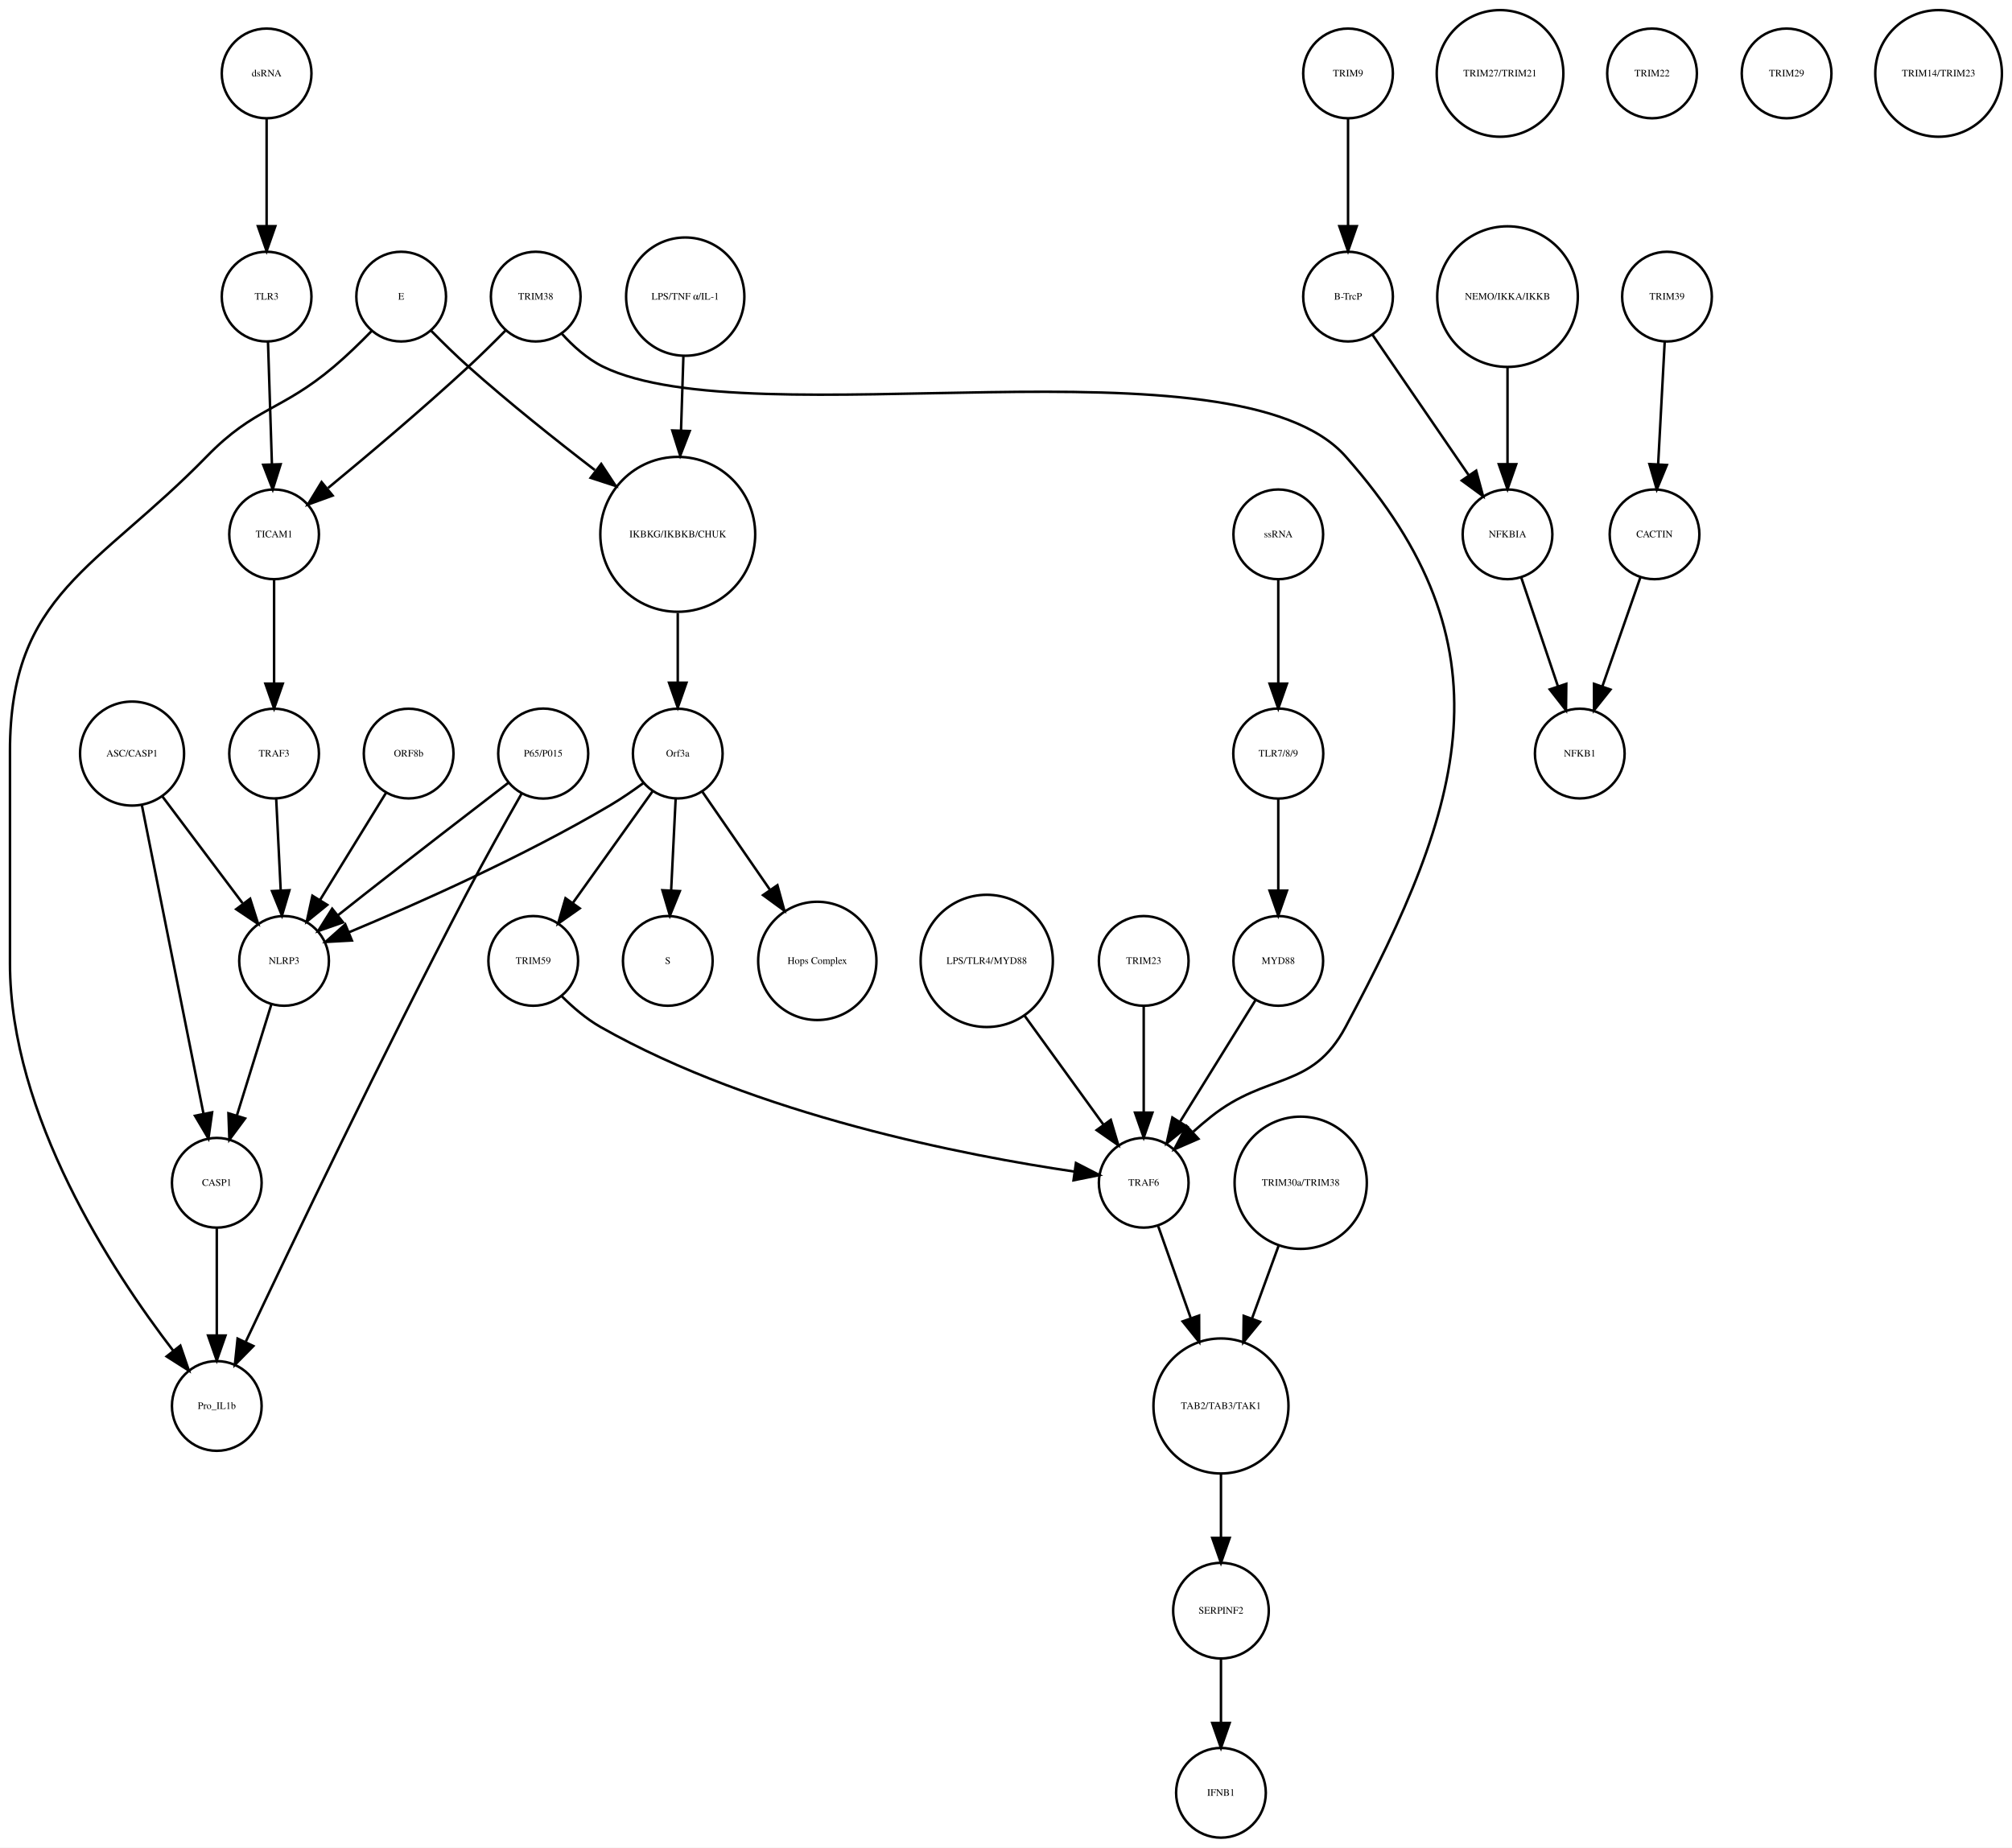
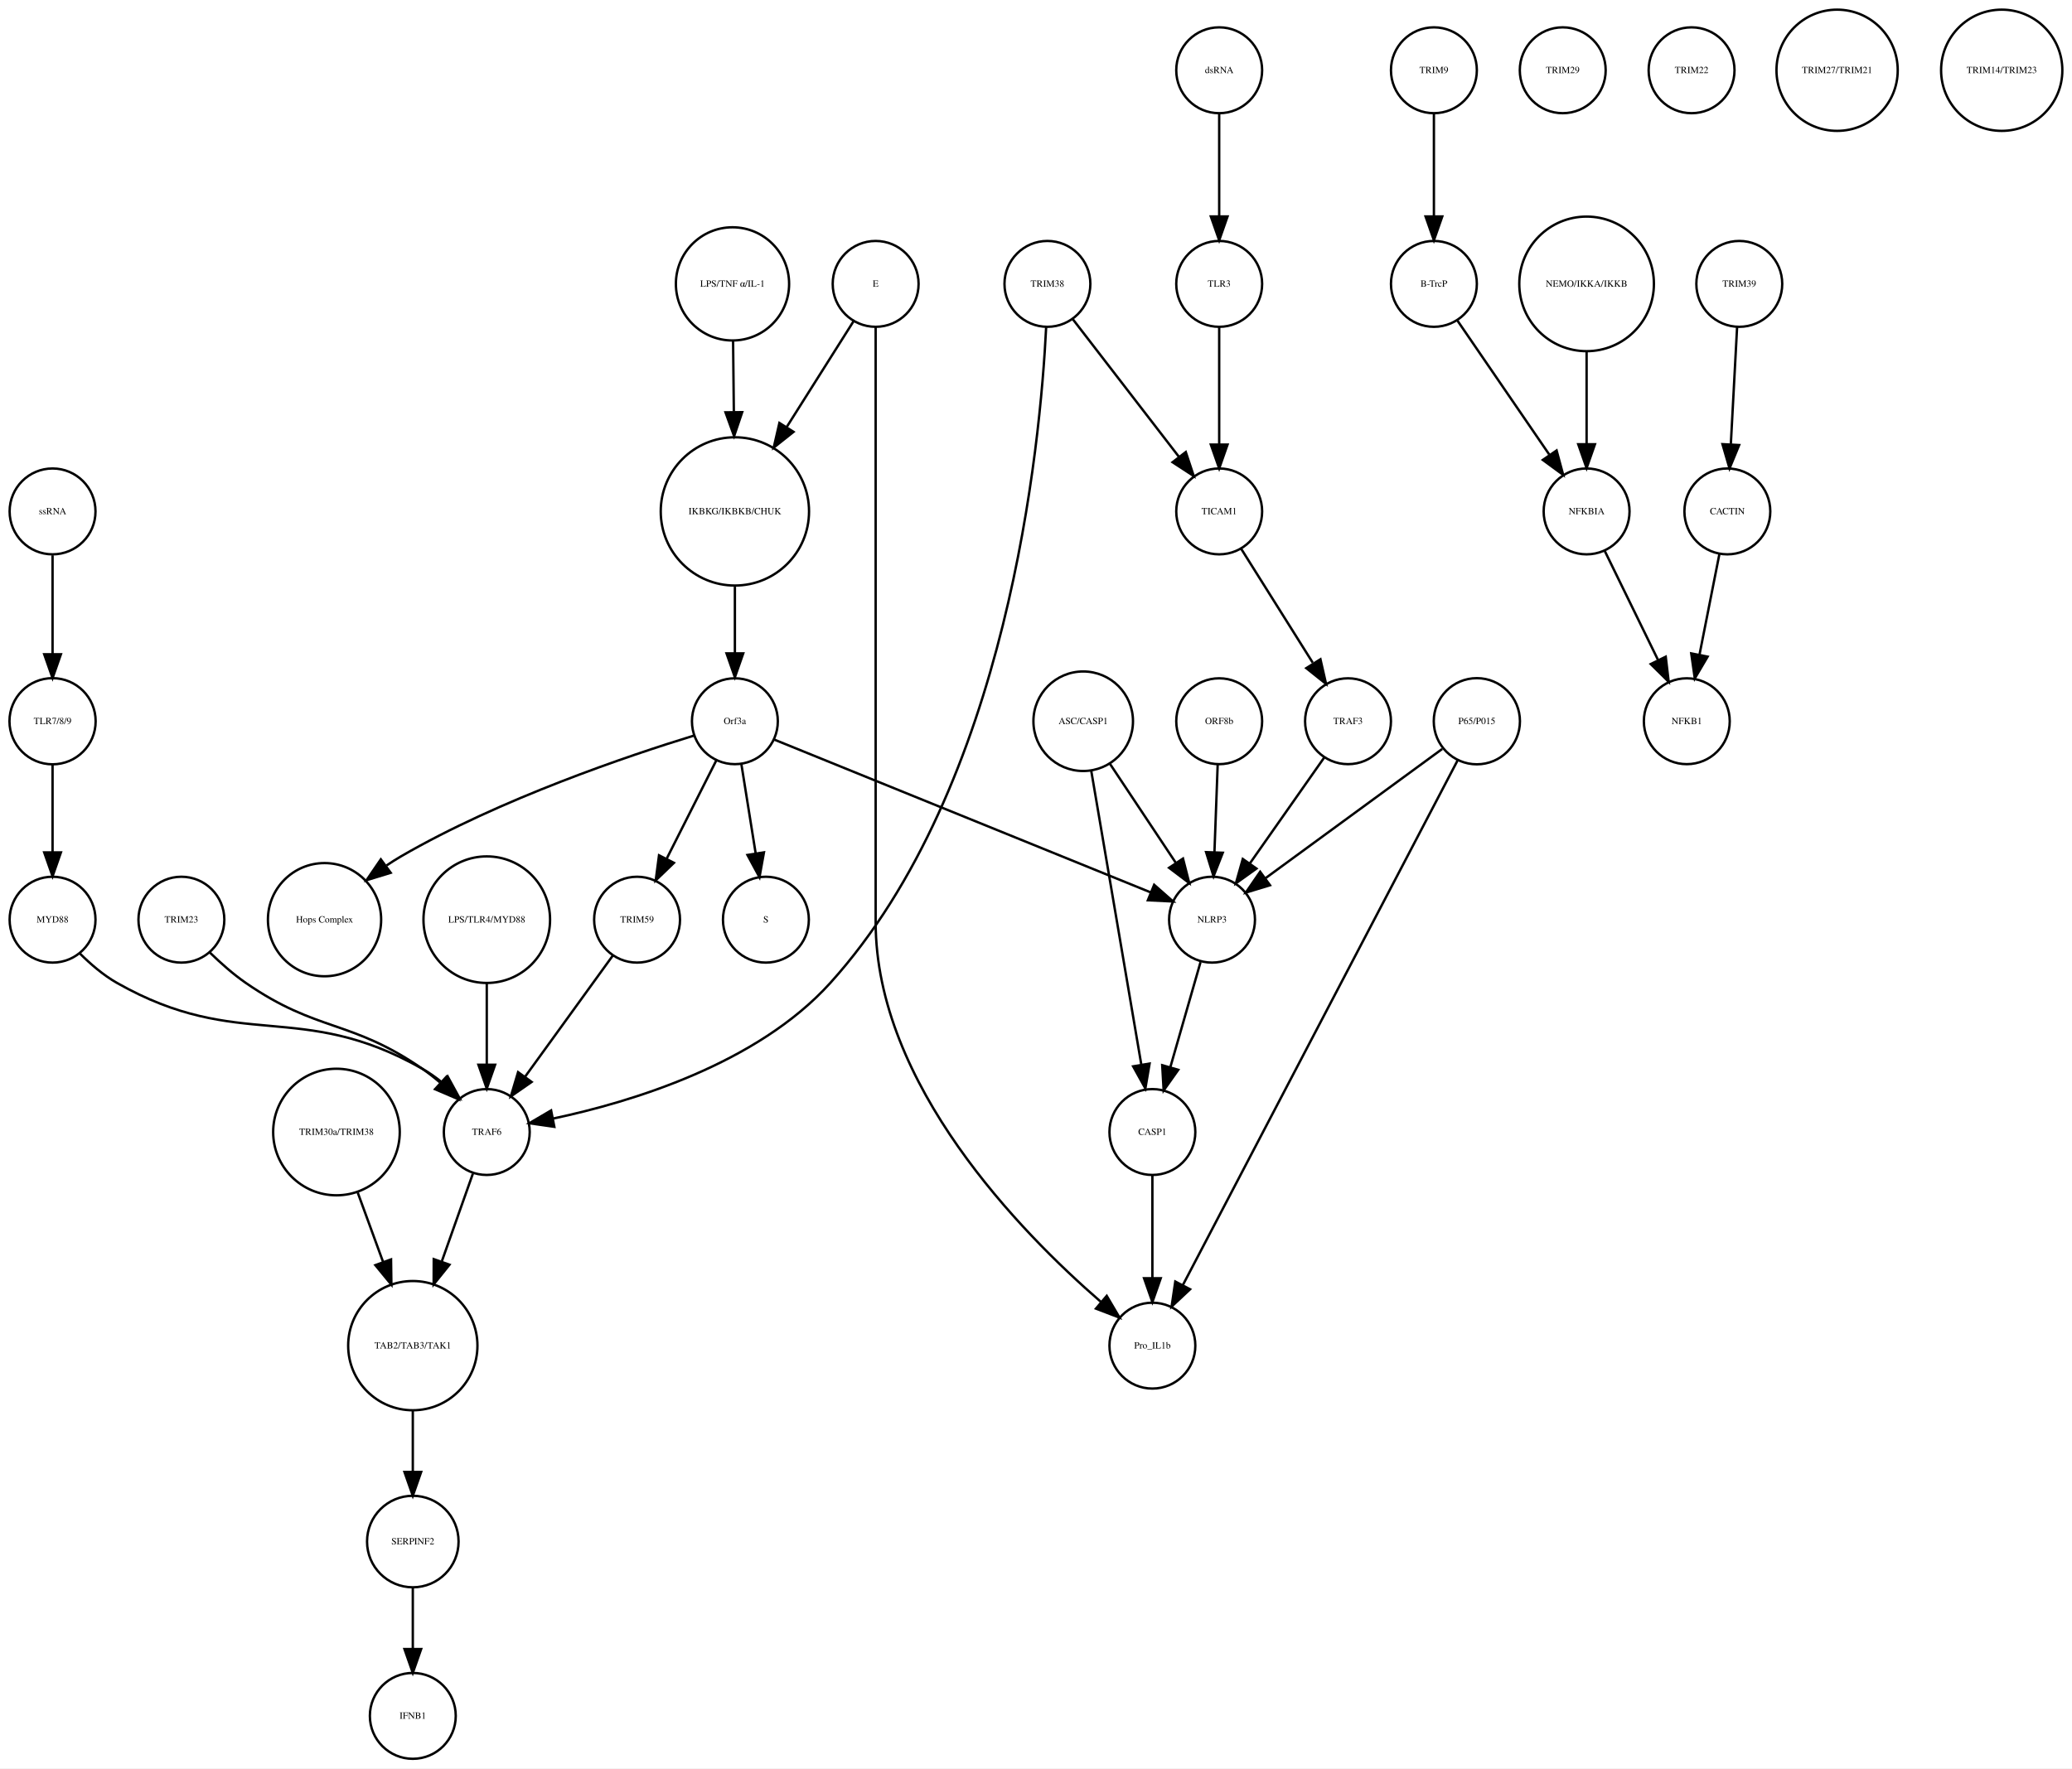
- <svg xmlns="http://www.w3.org/2000/svg" width="807pt" height="741pt" viewBox="0.00 0.00 807.46 741.41">
+ <svg xmlns="http://www.w3.org/2000/svg" width="868pt" height="741pt" viewBox="0.00 0.00 868.49 741.41">
  <g id="graph0" class="graph" transform="scale(1 1) rotate(0) translate(4 737.415)">
-     <polygon fill="white" stroke="none" points="-4,4 -4,-737.415 803.456,-737.415 803.456,4 -4,4" />
+     <polygon fill="white" stroke="none" points="-4,4 -4,-737.415 864.487,-737.415 864.487,4 -4,4" />
    <g id="node1" class="node">
-       <ellipse fill="none" stroke="black" cx="268" cy="-522.999" rx="31.08" ry="31.08" />
-       <text text-anchor="middle" x="268" y="-521.799" font-family="Times,serif" font-size="4.00">IKBKG/IKBKB/CHUK</text>
+       <ellipse fill="none" stroke="black" cx="304.031" cy="-522.999" rx="31.08" ry="31.08" />
+       <text text-anchor="middle" x="304.031" y="-521.799" font-family="Times,serif" font-size="4.00">IKBKG/IKBKB/CHUK</text>
    </g>
    <g id="node2" class="node">
-       <ellipse fill="none" stroke="black" cx="268" cy="-435.026" rx="18" ry="18" />
-       <text text-anchor="middle" x="268" y="-433.826" font-family="Times,serif" font-size="4.00">Orf3a</text>
+       <ellipse fill="none" stroke="black" cx="304.031" cy="-435.026" rx="18" ry="18" />
+       <text text-anchor="middle" x="304.031" y="-433.826" font-family="Times,serif" font-size="4.00">Orf3a</text>
    </g>
    <g id="edge1" class="edge">
-       <path fill="none" stroke="black" d="M268,-491.446C268,-482.388 268,-472.523 268,-463.661" />
-       <polygon fill="black" stroke="black" points="271.5,-463.469 268,-453.469 264.5,-463.469 271.5,-463.469" />
+       <path fill="none" stroke="black" d="M304.031,-491.446C304.031,-482.388 304.031,-472.523 304.031,-463.661" />
+       <polygon fill="black" stroke="black" points="307.531,-463.469 304.031,-453.469 300.531,-463.469 307.531,-463.469" />
    </g>
    <g id="node3" class="node">
-       <ellipse fill="none" stroke="black" cx="264" cy="-351.827" rx="18" ry="18" />
-       <text text-anchor="middle" x="264" y="-350.627" font-family="Times,serif" font-size="4.00">S</text>
+       <ellipse fill="none" stroke="black" cx="317.031" cy="-351.827" rx="18" ry="18" />
+       <text text-anchor="middle" x="317.031" y="-350.627" font-family="Times,serif" font-size="4.00">S</text>
    </g>
    <g id="edge2" class="edge">
-       <path fill="none" stroke="black" d="M267.152,-416.806C266.627,-406.148 265.941,-392.23 265.343,-380.097" />
-       <polygon fill="black" stroke="black" points="268.835,-379.838 264.847,-370.022 261.843,-380.183 268.835,-379.838" />
+       <path fill="none" stroke="black" d="M306.725,-417.202C308.45,-406.423 310.729,-392.193 312.704,-379.853" />
+       <polygon fill="black" stroke="black" points="316.216,-380.058 314.341,-369.63 309.304,-378.951 316.216,-380.058" />
    </g>
    <g id="node9" class="node">
-       <ellipse fill="none" stroke="black" cx="324" cy="-351.827" rx="23.73" ry="23.73" />
-       <text text-anchor="middle" x="324" y="-350.627" font-family="Times,serif" font-size="4.00">Hops Complex</text>
+       <ellipse fill="none" stroke="black" cx="132.031" cy="-351.827" rx="23.73" ry="23.73" />
+       <text text-anchor="middle" x="132.031" y="-350.627" font-family="Times,serif" font-size="4.00">Hops Complex</text>
    </g>
    <g id="edge3" class="edge">
-       <path fill="none" stroke="black" d="M277.754,-419.882C285.261,-408.999 295.865,-393.622 305.026,-380.339" />
-       <polygon fill="black" stroke="black" points="307.995,-382.199 310.791,-371.98 302.232,-378.225 307.995,-382.199" />
+       <path fill="none" stroke="black" d="M286.916,-429.023C259.771,-420.699 205.659,-402.502 164.031,-378.343 162.034,-377.184 160.028,-375.908 158.048,-374.564" />
+       <polygon fill="black" stroke="black" points="159.768,-371.484 149.638,-368.379 155.621,-377.123 159.768,-371.484" />
+     </g>
+     <g id="node18" class="node">
+       <ellipse fill="none" stroke="black" cx="263.031" cy="-351.827" rx="18" ry="18" />
+       <text text-anchor="middle" x="263.031" y="-350.627" font-family="Times,serif" font-size="4.00">TRIM59</text>
+     </g>
+     <g id="edge5" class="edge">
+       <path fill="none" stroke="black" d="M296.319,-418.753C290.458,-407.146 282.275,-390.939 275.489,-377.499" />
+       <polygon fill="black" stroke="black" points="278.48,-375.657 270.848,-368.308 272.231,-378.812 278.48,-375.657" />
+     </g>
+     <g id="node34" class="node">
+       <ellipse fill="none" stroke="black" cx="504.031" cy="-351.827" rx="18" ry="18" />
+       <text text-anchor="middle" x="504.031" y="-350.627" font-family="Times,serif" font-size="4.00">NLRP3</text>
+     </g>
+     <g id="edge4" class="edge">
+       <path fill="none" stroke="black" d="M320.398,-427.381C355.131,-413.28 436.448,-380.265 478.237,-363.3" />
+       <polygon fill="black" stroke="black" points="479.77,-366.455 487.719,-359.45 477.137,-359.969 479.77,-366.455" />
+     </g>
+     <g id="node4" class="node">
+       <ellipse fill="none" stroke="black" cx="597.031" cy="-707.959" rx="18" ry="18" />
+       <text text-anchor="middle" x="597.031" y="-706.759" font-family="Times,serif" font-size="4.00">TRIM9</text>
+     </g>
+     <g id="node5" class="node">
+       <ellipse fill="none" stroke="black" cx="597.031" cy="-618.396" rx="18" ry="18" />
+       <text text-anchor="middle" x="597.031" y="-617.196" font-family="Times,serif" font-size="4.00">B-TrcP</text>
+     </g>
+     <g id="edge6" class="edge">
+       <path fill="none" stroke="black" d="M597.031,-689.659C597.031,-677.426 597.031,-660.775 597.031,-646.753" />
+       <polygon fill="black" stroke="black" points="600.531,-646.659 597.031,-636.659 593.531,-646.659 600.531,-646.659" />
+     </g>
+     <g id="node21" class="node">
+       <ellipse fill="none" stroke="black" cx="661.031" cy="-522.999" rx="18" ry="18" />
+       <text text-anchor="middle" x="661.031" y="-521.799" font-family="Times,serif" font-size="4.00">NFKBIA</text>
+     </g>
+     <g id="edge7" class="edge">
+       <path fill="none" stroke="black" d="M606.751,-603.211C616.995,-588.262 633.285,-564.489 645.35,-546.883" />
+       <polygon fill="black" stroke="black" points="648.454,-548.545 651.22,-538.317 642.68,-544.588 648.454,-548.545" />
+     </g>
+     <g id="node6" class="node">
+       <ellipse fill="none" stroke="black" cx="725.031" cy="-618.396" rx="18" ry="18" />
+       <text text-anchor="middle" x="725.031" y="-617.196" font-family="Times,serif" font-size="4.00">TRIM39</text>
+     </g>
+     <g id="node7" class="node">
+       <ellipse fill="none" stroke="black" cx="720.031" cy="-522.999" rx="18" ry="18" />
+       <text text-anchor="middle" x="720.031" y="-521.799" font-family="Times,serif" font-size="4.00">CACTIN</text>
+     </g>
+     <g id="edge8" class="edge">
+       <path fill="none" stroke="black" d="M724.114,-600.265C723.381,-586.573 722.34,-567.12 721.492,-551.288" />
+       <polygon fill="black" stroke="black" points="724.972,-550.819 720.942,-541.021 717.982,-551.193 724.972,-550.819" />
+     </g>
+     <g id="node8" class="node">
+       <ellipse fill="none" stroke="black" cx="703.031" cy="-435.026" rx="18" ry="18" />
+       <text text-anchor="middle" x="703.031" y="-433.826" font-family="Times,serif" font-size="4.00">NFKB1</text>
+     </g>
+     <g id="edge9" class="edge">
+       <path fill="none" stroke="black" d="M716.673,-505.013C714.298,-493.003 711.065,-476.654 708.343,-462.887" />
+       <polygon fill="black" stroke="black" points="711.756,-462.107 706.383,-452.976 704.889,-463.465 711.756,-462.107" />
    </g>
    <g id="node10" class="node">
-       <ellipse fill="none" stroke="black" cx="110" cy="-351.827" rx="18" ry="18" />
-       <text text-anchor="middle" x="110" y="-350.627" font-family="Times,serif" font-size="4.00">NLRP3</text>
-     </g>
-     <g id="edge5" class="edge">
-       <path fill="none" stroke="black" d="M254.332,-423.286C250.163,-420.225 245.493,-417.003 241,-414.343 206.106,-393.688 163.146,-374.628 136.157,-363.361" />
-       <polygon fill="black" stroke="black" points="137.225,-360.015 126.646,-359.437 134.555,-366.486 137.225,-360.015" />
+       <ellipse fill="none" stroke="black" cx="651.031" cy="-707.959" rx="18" ry="18" />
+       <text text-anchor="middle" x="651.031" y="-706.759" font-family="Times,serif" font-size="4.00">TRIM29</text>
+     </g>
+     <g id="node11" class="node">
+       <ellipse fill="none" stroke="black" cx="169.031" cy="-173.231" rx="27.094" ry="27.094" />
+       <text text-anchor="middle" x="169.031" y="-172.031" font-family="Times,serif" font-size="4.00">TAB2/TAB3/TAK1</text>
+     </g>
+     <g id="node29" class="node">
+       <ellipse fill="none" stroke="black" cx="169.031" cy="-91.092" rx="19.184" ry="19.184" />
+       <text text-anchor="middle" x="169.031" y="-89.892" font-family="Times,serif" font-size="4.00">SERPINF2</text>
+     </g>
+     <g id="edge10" class="edge">
+       <path fill="none" stroke="black" d="M169.031,-145.99C169.031,-137.774 169.031,-128.673 169.031,-120.325" />
+       <polygon fill="black" stroke="black" points="172.531,-120.277 169.031,-110.277 165.531,-120.277 172.531,-120.277" />
+     </g>
+     <g id="node12" class="node">
+       <ellipse fill="none" stroke="black" cx="507.031" cy="-522.999" rx="18" ry="18" />
+       <text text-anchor="middle" x="507.031" y="-521.799" font-family="Times,serif" font-size="4.00">TICAM1</text>
+     </g>
+     <g id="node13" class="node">
+       <ellipse fill="none" stroke="black" cx="561.031" cy="-435.026" rx="18" ry="18" />
+       <text text-anchor="middle" x="561.031" y="-433.826" font-family="Times,serif" font-size="4.00">TRAF3</text>
+     </g>
+     <g id="edge11" class="edge">
+       <path fill="none" stroke="black" d="M516.192,-507.415C524.415,-494.323 536.634,-474.868 546.241,-459.574" />
+       <polygon fill="black" stroke="black" points="549.471,-461.012 551.826,-450.682 543.543,-457.288 549.471,-461.012" />
+     </g>
+     <g id="edge12" class="edge">
+       <path fill="none" stroke="black" d="M551.103,-419.882C542.492,-407.616 529.874,-389.642 519.87,-375.39" />
+       <polygon fill="black" stroke="black" points="522.648,-373.255 514.037,-367.081 516.918,-377.277 522.648,-373.255" />
    </g>
    <g id="node14" class="node">
-       <ellipse fill="none" stroke="black" cx="210" cy="-351.827" rx="18" ry="18" />
-       <text text-anchor="middle" x="210" y="-350.627" font-family="Times,serif" font-size="4.00">TRIM59</text>
-     </g>
-     <g id="edge4" class="edge">
-       <path fill="none" stroke="black" d="M257.897,-419.882C249.081,-407.54 236.139,-389.421 225.929,-375.128" />
-       <polygon fill="black" stroke="black" points="228.648,-372.912 219.987,-366.809 222.951,-376.98 228.648,-372.912" />
-     </g>
-     <g id="node4" class="node">
-       <ellipse fill="none" stroke="black" cx="537" cy="-707.959" rx="18" ry="18" />
-       <text text-anchor="middle" x="537" y="-706.759" font-family="Times,serif" font-size="4.00">TRIM9</text>
-     </g>
-     <g id="node5" class="node">
-       <ellipse fill="none" stroke="black" cx="537" cy="-618.396" rx="18" ry="18" />
-       <text text-anchor="middle" x="537" y="-617.196" font-family="Times,serif" font-size="4.00">B-TrcP</text>
-     </g>
-     <g id="edge6" class="edge">
-       <path fill="none" stroke="black" d="M537,-689.659C537,-677.426 537,-660.775 537,-646.753" />
-       <polygon fill="black" stroke="black" points="540.5,-646.659 537,-636.659 533.5,-646.659 540.5,-646.659" />
-     </g>
-     <g id="node29" class="node">
-       <ellipse fill="none" stroke="black" cx="601" cy="-522.999" rx="18" ry="18" />
-       <text text-anchor="middle" x="601" y="-521.799" font-family="Times,serif" font-size="4.00">NFKBIA</text>
-     </g>
-     <g id="edge7" class="edge">
-       <path fill="none" stroke="black" d="M546.72,-603.211C556.964,-588.262 573.254,-564.489 585.319,-546.883" />
-       <polygon fill="black" stroke="black" points="588.423,-548.545 591.188,-538.317 582.648,-544.588 588.423,-548.545" />
-     </g>
-     <g id="node6" class="node">
-       <ellipse fill="none" stroke="black" cx="665" cy="-618.396" rx="18" ry="18" />
-       <text text-anchor="middle" x="665" y="-617.196" font-family="Times,serif" font-size="4.00">TRIM39</text>
-     </g>
-     <g id="node7" class="node">
-       <ellipse fill="none" stroke="black" cx="660" cy="-522.999" rx="18" ry="18" />
-       <text text-anchor="middle" x="660" y="-521.799" font-family="Times,serif" font-size="4.00">CACTIN</text>
-     </g>
-     <g id="edge8" class="edge">
-       <path fill="none" stroke="black" d="M664.083,-600.265C663.35,-586.573 662.308,-567.12 661.461,-551.288" />
-       <polygon fill="black" stroke="black" points="664.941,-550.819 660.911,-541.021 657.951,-551.193 664.941,-550.819" />
-     </g>
-     <g id="node8" class="node">
-       <ellipse fill="none" stroke="black" cx="630" cy="-435.026" rx="18" ry="18" />
-       <text text-anchor="middle" x="630" y="-433.826" font-family="Times,serif" font-size="4.00">NFKB1</text>
-     </g>
-     <g id="edge9" class="edge">
-       <path fill="none" stroke="black" d="M654.357,-505.828C650.069,-493.538 644.081,-476.378 639.115,-462.149" />
-       <polygon fill="black" stroke="black" points="642.319,-460.705 635.719,-452.417 635.71,-463.012 642.319,-460.705" />
+       <ellipse fill="none" stroke="black" cx="705.031" cy="-707.959" rx="18" ry="18" />
+       <text text-anchor="middle" x="705.031" y="-706.759" font-family="Times,serif" font-size="4.00">TRIM22</text>
+     </g>
+     <g id="node15" class="node">
+       <ellipse fill="none" stroke="black" cx="363.031" cy="-618.396" rx="18" ry="18" />
+       <text text-anchor="middle" x="363.031" y="-617.196" font-family="Times,serif" font-size="4.00">E</text>
+     </g>
+     <g id="edge13" class="edge">
+       <path fill="none" stroke="black" d="M353.812,-602.802C346.335,-590.965 335.488,-573.795 325.826,-558.501" />
+       <polygon fill="black" stroke="black" points="328.609,-556.352 320.309,-549.767 322.691,-560.091 328.609,-556.352" />
+     </g>
+     <g id="node27" class="node">
+       <ellipse fill="none" stroke="black" cx="479.031" cy="-173.231" rx="18" ry="18" />
+       <text text-anchor="middle" x="479.031" y="-172.031" font-family="Times,serif" font-size="4.00">Pro_IL1b</text>
+     </g>
+     <g id="edge14" class="edge">
+       <path fill="none" stroke="black" d="M363.031,-600.392C363.031,-568.275 363.031,-496.483 363.031,-436.026 363.031,-436.026 363.031,-436.026 363.031,-350.827 363.031,-282.857 423.805,-220.762 457.374,-191.647" />
+       <polygon fill="black" stroke="black" points="459.892,-194.101 465.269,-184.972 455.373,-188.756 459.892,-194.101" />
+     </g>
+     <g id="node16" class="node">
+       <ellipse fill="none" stroke="black" cx="661.031" cy="-618.396" rx="28.215" ry="28.215" />
+       <text text-anchor="middle" x="661.031" y="-617.196" font-family="Times,serif" font-size="4.00">NEMO/IKKA/IKKB</text>
+     </g>
+     <g id="edge15" class="edge">
+       <path fill="none" stroke="black" d="M661.031,-590.13C661.031,-577.887 661.031,-563.475 661.031,-551.235" />
+       <polygon fill="black" stroke="black" points="664.531,-551.147 661.031,-541.147 657.531,-551.147 664.531,-551.147" />
+     </g>
+     <g id="node17" class="node">
+       <ellipse fill="none" stroke="black" cx="200.031" cy="-351.827" rx="26.533" ry="26.533" />
+       <text text-anchor="middle" x="200.031" y="-350.627" font-family="Times,serif" font-size="4.00">LPS/TLR4/MYD88</text>
+     </g>
+     <g id="node24" class="node">
+       <ellipse fill="none" stroke="black" cx="200.031" cy="-262.794" rx="18" ry="18" />
+       <text text-anchor="middle" x="200.031" y="-261.594" font-family="Times,serif" font-size="4.00">TRAF6</text>
+     </g>
+     <g id="edge16" class="edge">
+       <path fill="none" stroke="black" d="M200.031,-325.185C200.031,-314.505 200.031,-302.086 200.031,-291.223" />
+       <polygon fill="black" stroke="black" points="203.531,-291.002 200.031,-281.002 196.531,-291.002 203.531,-291.002" />
+     </g>
+     <g id="edge17" class="edge">
+       <path fill="none" stroke="black" d="M252.909,-336.844C242.99,-323.14 227.715,-302.038 216.128,-286.032" />
+       <polygon fill="black" stroke="black" points="218.827,-283.791 210.128,-277.743 213.157,-287.895 218.827,-283.791" />
+     </g>
+     <g id="node19" class="node">
+       <ellipse fill="none" stroke="black" cx="615.031" cy="-435.026" rx="18.062" ry="18.062" />
+       <text text-anchor="middle" x="615.031" y="-433.826" font-family="Times,serif" font-size="4.00">P65/P015</text>
+     </g>
+     <g id="edge19" class="edge">
+       <path fill="none" stroke="black" d="M606.931,-418.553C584.16,-375.053 519.441,-251.424 491.8,-198.623" />
+       <polygon fill="black" stroke="black" points="494.828,-196.859 487.089,-189.623 488.626,-200.106 494.828,-196.859" />
+     </g>
+     <g id="edge18" class="edge">
+       <path fill="none" stroke="black" d="M600.52,-423.411C581.636,-409.597 548.448,-385.319 526.35,-369.154" />
+       <polygon fill="black" stroke="black" points="528.333,-366.268 518.195,-363.188 524.2,-371.917 528.333,-366.268" />
+     </g>
+     <g id="node20" class="node">
+       <ellipse fill="none" stroke="black" cx="479.031" cy="-262.794" rx="18" ry="18" />
+       <text text-anchor="middle" x="479.031" y="-261.594" font-family="Times,serif" font-size="4.00">CASP1</text>
+     </g>
+     <g id="edge20" class="edge">
+       <path fill="none" stroke="black" d="M479.031,-244.494C479.031,-232.261 479.031,-215.61 479.031,-201.588" />
+       <polygon fill="black" stroke="black" points="482.531,-201.494 479.031,-191.494 475.531,-201.494 482.531,-201.494" />
+     </g>
+     <g id="edge21" class="edge">
+       <path fill="none" stroke="black" d="M668.54,-506.629C674.772,-493.871 683.754,-475.486 690.99,-460.675" />
+       <polygon fill="black" stroke="black" points="694.201,-462.075 695.446,-451.553 687.912,-459.002 694.201,-462.075" />
    </g>
    <g id="node22" class="node">
-       <ellipse fill="none" stroke="black" cx="83" cy="-262.794" rx="18" ry="18" />
-       <text text-anchor="middle" x="83" y="-261.594" font-family="Times,serif" font-size="4.00">CASP1</text>
-     </g>
-     <g id="edge10" class="edge">
-       <path fill="none" stroke="black" d="M104.922,-334.457C101.037,-321.936 95.604,-304.422 91.119,-289.964" />
-       <polygon fill="black" stroke="black" points="94.362,-288.605 88.056,-280.091 87.676,-290.679 94.362,-288.605" />
-     </g>
-     <g id="node11" class="node">
-       <ellipse fill="none" stroke="black" cx="103" cy="-618.396" rx="18" ry="18" />
-       <text text-anchor="middle" x="103" y="-617.196" font-family="Times,serif" font-size="4.00">TLR3</text>
+       <ellipse fill="none" stroke="black" cx="18.031" cy="-435.026" rx="18.062" ry="18.062" />
+       <text text-anchor="middle" x="18.031" y="-433.826" font-family="Times,serif" font-size="4.00">TLR7/8/9</text>
+     </g>
+     <g id="node36" class="node">
+       <ellipse fill="none" stroke="black" cx="18.031" cy="-351.827" rx="18" ry="18" />
+       <text text-anchor="middle" x="18.031" y="-350.627" font-family="Times,serif" font-size="4.00">MYD88</text>
+     </g>
+     <g id="edge22" class="edge">
+       <path fill="none" stroke="black" d="M18.031,-416.806C18.031,-406.148 18.031,-392.23 18.031,-380.097" />
+       <polygon fill="black" stroke="black" points="21.531,-380.022 18.031,-370.022 14.531,-380.022 21.531,-380.022" />
+     </g>
+     <g id="node23" class="node">
+       <ellipse fill="none" stroke="black" cx="766.031" cy="-707.959" rx="25.412" ry="25.412" />
+       <text text-anchor="middle" x="766.031" y="-706.759" font-family="Times,serif" font-size="4.00">TRIM27/TRIM21</text>
+     </g>
+     <g id="edge23" class="edge">
+       <path fill="none" stroke="black" d="M194.2,-245.324C190.547,-235.004 185.7,-221.313 181.235,-208.703" />
+       <polygon fill="black" stroke="black" points="184.404,-207.165 177.767,-198.906 177.805,-209.501 184.404,-207.165" />
+     </g>
+     <g id="node25" class="node">
+       <ellipse fill="none" stroke="black" cx="137.031" cy="-262.794" rx="26.533" ry="26.533" />
+       <text text-anchor="middle" x="137.031" y="-261.594" font-family="Times,serif" font-size="4.00">TRIM30a/TRIM38</text>
+     </g>
+     <g id="edge24" class="edge">
+       <path fill="none" stroke="black" d="M145.945,-237.403C149.246,-228.37 153.051,-217.957 156.608,-208.224" />
+       <polygon fill="black" stroke="black" points="159.909,-209.389 160.054,-198.795 153.334,-206.986 159.909,-209.389" />
+     </g>
+     <g id="node26" class="node">
+       <ellipse fill="none" stroke="black" cx="169.031" cy="-18" rx="18" ry="18" />
+       <text text-anchor="middle" x="169.031" y="-16.8" font-family="Times,serif" font-size="4.00">IFNB1</text>
+     </g>
+     <g id="node28" class="node">
+       <ellipse fill="none" stroke="black" cx="835.031" cy="-707.959" rx="25.412" ry="25.412" />
+       <text text-anchor="middle" x="835.031" y="-706.759" font-family="Times,serif" font-size="4.00">TRIM14/TRIM23</text>
+     </g>
+     <g id="edge25" class="edge">
+       <path fill="none" stroke="black" d="M169.031,-71.784C169.031,-64.031 169.031,-54.836 169.031,-46.309" />
+       <polygon fill="black" stroke="black" points="172.531,-46.025 169.031,-36.026 165.531,-46.026 172.531,-46.025" />
+     </g>
+     <g id="node30" class="node">
+       <ellipse fill="none" stroke="black" cx="507.031" cy="-618.396" rx="18" ry="18" />
+       <text text-anchor="middle" x="507.031" y="-617.196" font-family="Times,serif" font-size="4.00">TLR3</text>
+     </g>
+     <g id="edge26" class="edge">
+       <path fill="none" stroke="black" d="M507.031,-600.265C507.031,-586.573 507.031,-567.12 507.031,-551.288" />
+       <polygon fill="black" stroke="black" points="510.531,-551.02 507.031,-541.021 503.531,-551.021 510.531,-551.02" />
+     </g>
+     <g id="node31" class="node">
+       <ellipse fill="none" stroke="black" cx="435.031" cy="-618.396" rx="18" ry="18" />
+       <text text-anchor="middle" x="435.031" y="-617.196" font-family="Times,serif" font-size="4.00">TRIM38</text>
+     </g>
+     <g id="edge27" class="edge">
+       <path fill="none" stroke="black" d="M445.655,-603.615C457.354,-588.44 476.326,-563.829 490.084,-545.983" />
+       <polygon fill="black" stroke="black" points="493.03,-547.893 496.364,-537.836 487.486,-543.619 493.03,-547.893" />
+     </g>
+     <g id="edge28" class="edge">
+       <path fill="none" stroke="black" d="M434.497,-600.16C432.069,-550.923 418.611,-407.89 344.031,-325.31 313.255,-291.233 260.404,-275.344 228.005,-268.477" />
+       <polygon fill="black" stroke="black" points="228.351,-264.978 217.863,-266.481 226.999,-271.846 228.351,-264.978" />
+     </g>
+     <g id="node32" class="node">
+       <ellipse fill="none" stroke="black" cx="303.031" cy="-618.396" rx="23.73" ry="23.73" />
+       <text text-anchor="middle" x="303.031" y="-617.196" font-family="Times,serif" font-size="4.00">LPS/TNF α/IL-1</text>
+     </g>
+     <g id="edge29" class="edge">
+       <path fill="none" stroke="black" d="M303.278,-594.309C303.374,-585.408 303.486,-574.955 303.594,-564.87" />
+       <polygon fill="black" stroke="black" points="307.096,-564.611 303.704,-554.574 300.097,-564.536 307.096,-564.611" />
+     </g>
+     <g id="node33" class="node">
+       <ellipse fill="none" stroke="black" cx="507.031" cy="-707.959" rx="18" ry="18" />
+       <text text-anchor="middle" x="507.031" y="-706.759" font-family="Times,serif" font-size="4.00">dsRNA</text>
+     </g>
+     <g id="edge30" class="edge">
+       <path fill="none" stroke="black" d="M507.031,-689.659C507.031,-677.426 507.031,-660.775 507.031,-646.753" />
+       <polygon fill="black" stroke="black" points="510.531,-646.659 507.031,-636.659 503.531,-646.659 510.531,-646.659" />
+     </g>
+     <g id="edge31" class="edge">
+       <path fill="none" stroke="black" d="M499.211,-334.046C495.626,-321.565 490.665,-304.294 486.559,-289.999" />
+       <polygon fill="black" stroke="black" points="489.877,-288.873 483.752,-280.228 483.149,-290.806 489.877,-288.873" />
+     </g>
+     <g id="node35" class="node">
+       <ellipse fill="none" stroke="black" cx="507.031" cy="-435.026" rx="18" ry="18" />
+       <text text-anchor="middle" x="507.031" y="-433.826" font-family="Times,serif" font-size="4.00">ORF8b</text>
+     </g>
+     <g id="edge32" class="edge">
+       <path fill="none" stroke="black" d="M506.395,-416.806C506.001,-406.148 505.487,-392.23 505.039,-380.097" />
+       <polygon fill="black" stroke="black" points="508.533,-379.886 504.667,-370.022 501.538,-380.145 508.533,-379.886" />
+     </g>
+     <g id="edge33" class="edge">
+       <path fill="none" stroke="black" d="M29.375,-337.757C33.859,-333.264 39.308,-328.554 45.031,-325.31 96.443,-296.17 121.62,-318.451 173.031,-289.31 175.714,-287.79 178.336,-285.947 180.828,-283.956" />
+       <polygon fill="black" stroke="black" points="183.607,-286.162 188.688,-276.864 178.918,-280.964 183.607,-286.162" />
+     </g>
+     <g id="node37" class="node">
+       <ellipse fill="none" stroke="black" cx="18.031" cy="-522.999" rx="18" ry="18" />
+       <text text-anchor="middle" x="18.031" y="-521.799" font-family="Times,serif" font-size="4.00">ssRNA</text>
+     </g>
+     <g id="edge34" class="edge">
+       <path fill="none" stroke="black" d="M18.031,-504.601C18.031,-492.754 18.031,-476.83 18.031,-463.309" />
+       <polygon fill="black" stroke="black" points="21.531,-463.105 18.031,-453.105 14.531,-463.105 21.531,-463.105" />
+     </g>
+     <g id="node38" class="node">
+       <ellipse fill="none" stroke="black" cx="450.031" cy="-435.026" rx="20.867" ry="20.867" />
+       <text text-anchor="middle" x="450.031" y="-433.826" font-family="Times,serif" font-size="4.00">ASC/CASP1</text>
+     </g>
+     <g id="edge36" class="edge">
+       <path fill="none" stroke="black" d="M453.358,-414.499C458.535,-384.107 468.535,-325.407 474.41,-290.921" />
+       <polygon fill="black" stroke="black" points="477.862,-291.499 476.091,-281.054 470.961,-290.324 477.862,-291.499" />
+     </g>
+     <g id="edge35" class="edge">
+       <path fill="none" stroke="black" d="M461.22,-417.202C469.202,-405.2 480.03,-388.917 488.799,-375.731" />
+       <polygon fill="black" stroke="black" points="491.858,-377.452 494.481,-367.187 486.029,-373.576 491.858,-377.452" />
    </g>
    <g id="node39" class="node">
-       <ellipse fill="none" stroke="black" cx="106" cy="-522.999" rx="18" ry="18" />
-       <text text-anchor="middle" x="106" y="-521.799" font-family="Times,serif" font-size="4.00">TICAM1</text>
-     </g>
-     <g id="edge11" class="edge">
-       <path fill="none" stroke="black" d="M103.55,-600.265C103.99,-586.573 104.615,-567.12 105.123,-551.288" />
-       <polygon fill="black" stroke="black" points="108.63,-551.128 105.453,-541.021 101.634,-550.903 108.63,-551.128" />
-     </g>
-     <g id="node12" class="node">
-       <ellipse fill="none" stroke="black" cx="509" cy="-435.026" rx="18.062" ry="18.062" />
-       <text text-anchor="middle" x="509" y="-433.826" font-family="Times,serif" font-size="4.00">TLR7/8/9</text>
-     </g>
-     <g id="node13" class="node">
-       <ellipse fill="none" stroke="black" cx="509" cy="-351.827" rx="18" ry="18" />
-       <text text-anchor="middle" x="509" y="-350.627" font-family="Times,serif" font-size="4.00">MYD88</text>
-     </g>
-     <g id="edge12" class="edge">
-       <path fill="none" stroke="black" d="M509,-416.806C509,-406.148 509,-392.23 509,-380.097" />
-       <polygon fill="black" stroke="black" points="512.5,-380.022 509,-370.022 505.5,-380.022 512.5,-380.022" />
-     </g>
-     <g id="node16" class="node">
-       <ellipse fill="none" stroke="black" cx="455" cy="-262.794" rx="18" ry="18" />
-       <text text-anchor="middle" x="455" y="-261.594" font-family="Times,serif" font-size="4.00">TRAF6</text>
-     </g>
-     <g id="edge13" class="edge">
-       <path fill="none" stroke="black" d="M499.84,-336.063C491.539,-322.684 479.166,-302.743 469.519,-287.195" />
-       <polygon fill="black" stroke="black" points="472.452,-285.282 464.205,-278.63 466.503,-288.973 472.452,-285.282" />
-     </g>
-     <g id="edge14" class="edge">
-       <path fill="none" stroke="black" d="M221.345,-337.759C225.83,-333.267 231.278,-328.557 237,-325.31 299.589,-289.798 384.088,-273.623 427.193,-267.285" />
-       <polygon fill="black" stroke="black" points="427.805,-270.734 437.222,-265.88 426.833,-263.801 427.805,-270.734" />
-     </g>
-     <g id="node15" class="node">
-       <ellipse fill="none" stroke="black" cx="598" cy="-707.959" rx="25.412" ry="25.412" />
-       <text text-anchor="middle" x="598" y="-706.759" font-family="Times,serif" font-size="4.00">TRIM27/TRIM21</text>
-     </g>
-     <g id="node19" class="node">
-       <ellipse fill="none" stroke="black" cx="486" cy="-173.231" rx="27.094" ry="27.094" />
-       <text text-anchor="middle" x="486" y="-172.031" font-family="Times,serif" font-size="4.00">TAB2/TAB3/TAK1</text>
-     </g>
-     <g id="edge15" class="edge">
-       <path fill="none" stroke="black" d="M460.831,-245.324C464.484,-235.004 469.331,-221.313 473.796,-208.703" />
-       <polygon fill="black" stroke="black" points="477.226,-209.501 477.264,-198.906 470.627,-207.165 477.226,-209.501" />
-     </g>
-     <g id="node17" class="node">
-       <ellipse fill="none" stroke="black" cx="509" cy="-522.999" rx="18" ry="18" />
-       <text text-anchor="middle" x="509" y="-521.799" font-family="Times,serif" font-size="4.00">ssRNA</text>
-     </g>
-     <g id="edge16" class="edge">
-       <path fill="none" stroke="black" d="M509,-504.601C509,-492.754 509,-476.83 509,-463.309" />
-       <polygon fill="black" stroke="black" points="512.5,-463.105 509,-453.105 505.5,-463.105 512.5,-463.105" />
-     </g>
-     <g id="node18" class="node">
-       <ellipse fill="none" stroke="black" cx="601" cy="-618.396" rx="28.215" ry="28.215" />
-       <text text-anchor="middle" x="601" y="-617.196" font-family="Times,serif" font-size="4.00">NEMO/IKKA/IKKB</text>
-     </g>
-     <g id="edge17" class="edge">
-       <path fill="none" stroke="black" d="M601,-590.13C601,-577.887 601,-563.475 601,-551.235" />
-       <polygon fill="black" stroke="black" points="604.5,-551.147 601,-541.147 597.5,-551.147 604.5,-551.147" />
-     </g>
-     <g id="node35" class="node">
-       <ellipse fill="none" stroke="black" cx="486" cy="-91.092" rx="19.184" ry="19.184" />
-       <text text-anchor="middle" x="486" y="-89.892" font-family="Times,serif" font-size="4.00">SERPINF2</text>
-     </g>
-     <g id="edge18" class="edge">
-       <path fill="none" stroke="black" d="M486,-145.99C486,-137.774 486,-128.673 486,-120.325" />
-       <polygon fill="black" stroke="black" points="489.5,-120.277 486,-110.277 482.5,-120.277 489.5,-120.277" />
-     </g>
-     <g id="node20" class="node">
-       <ellipse fill="none" stroke="black" cx="392" cy="-351.827" rx="26.533" ry="26.533" />
-       <text text-anchor="middle" x="392" y="-350.627" font-family="Times,serif" font-size="4.00">LPS/TLR4/MYD88</text>
-     </g>
-     <g id="edge19" class="edge">
-       <path fill="none" stroke="black" d="M407.251,-329.759C416.81,-316.553 429.118,-299.549 438.844,-286.113" />
-       <polygon fill="black" stroke="black" points="441.779,-288.027 444.808,-277.874 436.109,-283.922 441.779,-288.027" />
-     </g>
-     <g id="node21" class="node">
-       <ellipse fill="none" stroke="black" cx="157" cy="-618.396" rx="18" ry="18" />
-       <text text-anchor="middle" x="157" y="-617.196" font-family="Times,serif" font-size="4.00">E</text>
-     </g>
-     <g id="edge20" class="edge">
-       <path fill="none" stroke="black" d="M169.065,-604.662C173.627,-600.014 178.941,-594.795 184,-590.288 200.151,-575.899 218.988,-560.886 234.726,-548.793" />
-       <polygon fill="black" stroke="black" points="237.283,-551.244 243.113,-542.398 233.039,-545.678 237.283,-551.244" />
-     </g>
-     <g id="node24" class="node">
-       <ellipse fill="none" stroke="black" cx="83" cy="-173.231" rx="18" ry="18" />
-       <text text-anchor="middle" x="83" y="-172.031" font-family="Times,serif" font-size="4.00">Pro_IL1b</text>
-     </g>
-     <g id="edge21" class="edge">
-       <path fill="none" stroke="black" d="M145.064,-604.513C140.515,-599.849 135.177,-594.658 130,-590.288 108.798,-572.393 98.365,-574.158 79,-554.288 34.883,-509.021 0,-499.236 0,-436.026 0,-436.026 0,-436.026 0,-350.827 0,-289.825 41.066,-227.266 65.426,-195.522" />
-       <polygon fill="black" stroke="black" points="68.374,-197.436 71.806,-187.413 62.872,-193.108 68.374,-197.436" />
-     </g>
-     <g id="edge22" class="edge">
-       <path fill="none" stroke="black" d="M83,-244.494C83,-232.261 83,-215.61 83,-201.588" />
-       <polygon fill="black" stroke="black" points="86.5,-201.494 83,-191.494 79.5,-201.494 86.5,-201.494" />
-     </g>
-     <g id="node23" class="node">
-       <ellipse fill="none" stroke="black" cx="214" cy="-435.026" rx="18.062" ry="18.062" />
-       <text text-anchor="middle" x="214" y="-433.826" font-family="Times,serif" font-size="4.00">P65/P015</text>
-     </g>
-     <g id="edge24" class="edge">
-       <path fill="none" stroke="black" d="M200.15,-423.412C185.618,-412.253 162.133,-394.154 142,-378.343 138.605,-375.677 135.019,-372.84 131.525,-370.062" />
-       <polygon fill="black" stroke="black" points="133.669,-367.296 123.668,-363.799 129.306,-372.769 133.669,-367.296" />
-     </g>
-     <g id="edge23" class="edge">
-       <path fill="none" stroke="black" d="M205.364,-419.017C199.022,-407.876 190.28,-392.266 183,-378.343 149.599,-314.464 112.947,-237.817 94.692,-199.152" />
-       <polygon fill="black" stroke="black" points="97.682,-197.286 90.254,-189.732 91.35,-200.27 97.682,-197.286" />
-     </g>
-     <g id="node25" class="node">
-       <ellipse fill="none" stroke="black" cx="271" cy="-618.396" rx="23.73" ry="23.73" />
-       <text text-anchor="middle" x="271" y="-617.196" font-family="Times,serif" font-size="4.00">LPS/TNF α/IL-1</text>
-     </g>
-     <g id="edge25" class="edge">
-       <path fill="none" stroke="black" d="M270.258,-594.309C269.973,-585.408 269.637,-574.955 269.313,-564.87" />
-       <polygon fill="black" stroke="black" points="272.801,-564.457 268.982,-554.574 265.805,-564.682 272.801,-564.457" />
-     </g>
-     <g id="node26" class="node">
-       <ellipse fill="none" stroke="black" cx="659" cy="-707.959" rx="18" ry="18" />
-       <text text-anchor="middle" x="659" y="-706.759" font-family="Times,serif" font-size="4.00">TRIM22</text>
-     </g>
-     <g id="node27" class="node">
-       <ellipse fill="none" stroke="black" cx="518" cy="-262.794" rx="26.533" ry="26.533" />
-       <text text-anchor="middle" x="518" y="-261.594" font-family="Times,serif" font-size="4.00">TRIM30a/TRIM38</text>
-     </g>
-     <g id="edge26" class="edge">
-       <path fill="none" stroke="black" d="M509.086,-237.403C505.785,-228.37 501.98,-217.957 498.423,-208.224" />
-       <polygon fill="black" stroke="black" points="501.697,-206.986 494.977,-198.795 495.122,-209.389 501.697,-206.986" />
-     </g>
-     <g id="node28" class="node">
-       <ellipse fill="none" stroke="black" cx="106" cy="-435.026" rx="18" ry="18" />
-       <text text-anchor="middle" x="106" y="-433.826" font-family="Times,serif" font-size="4.00">TRAF3</text>
-     </g>
-     <g id="edge27" class="edge">
-       <path fill="none" stroke="black" d="M106.848,-416.806C107.373,-406.148 108.059,-392.23 108.657,-380.097" />
-       <polygon fill="black" stroke="black" points="112.157,-380.183 109.153,-370.022 105.165,-379.838 112.157,-380.183" />
-     </g>
-     <g id="edge28" class="edge">
-       <path fill="none" stroke="black" d="M606.455,-505.828C610.6,-493.538 616.389,-476.378 621.188,-462.149" />
-       <polygon fill="black" stroke="black" points="624.591,-463.011 624.471,-452.417 617.958,-460.774 624.591,-463.011" />
-     </g>
-     <g id="node30" class="node">
-       <ellipse fill="none" stroke="black" cx="49" cy="-435.026" rx="20.867" ry="20.867" />
-       <text text-anchor="middle" x="49" y="-433.826" font-family="Times,serif" font-size="4.00">ASC/CASP1</text>
-     </g>
-     <g id="edge30" class="edge">
-       <path fill="none" stroke="black" d="M61.052,-417.984C70.28,-405.7 83.117,-388.611 93.33,-375.017" />
-       <polygon fill="black" stroke="black" points="96.39,-376.771 99.598,-366.673 90.793,-372.566 96.39,-376.771" />
-     </g>
-     <g id="edge29" class="edge">
-       <path fill="none" stroke="black" d="M52.9,-414.499C59.002,-383.948 70.817,-324.795 77.689,-290.384" />
-       <polygon fill="black" stroke="black" points="81.125,-291.05 79.652,-280.558 74.261,-289.679 81.125,-291.05" />
-     </g>
-     <g id="node31" class="node">
-       <ellipse fill="none" stroke="black" cx="160" cy="-435.026" rx="18" ry="18" />
-       <text text-anchor="middle" x="160" y="-433.826" font-family="Times,serif" font-size="4.00">ORF8b</text>
-     </g>
-     <g id="edge31" class="edge">
-       <path fill="none" stroke="black" d="M150.829,-419.133C143.429,-407.115 132.884,-389.991 124.365,-376.156" />
-       <polygon fill="black" stroke="black" points="127.336,-374.306 119.113,-367.626 121.376,-377.976 127.336,-374.306" />
-     </g>
-     <g id="node32" class="node">
-       <ellipse fill="none" stroke="black" cx="211" cy="-618.396" rx="18" ry="18" />
-       <text text-anchor="middle" x="211" y="-617.196" font-family="Times,serif" font-size="4.00">TRIM38</text>
-     </g>
-     <g id="edge33" class="edge">
-       <path fill="none" stroke="black" d="M221.428,-603.561C225.955,-598.553 231.672,-593.375 238,-590.288 297.952,-561.046 491.752,-604.203 536,-554.288 603.508,-478.134 584.02,-415.037 536,-325.31 522.39,-299.879 504.563,-307.281 482,-289.31 479.635,-287.427 477.231,-285.378 474.882,-283.287" />
-       <polygon fill="black" stroke="black" points="476.95,-280.431 467.239,-276.195 472.189,-285.563 476.95,-280.431" />
-     </g>
-     <g id="edge32" class="edge">
-       <path fill="none" stroke="black" d="M198.846,-604.761C194.273,-600.123 188.976,-594.886 184,-590.288 165.498,-573.193 143.571,-554.705 127.685,-541.608" />
-       <polygon fill="black" stroke="black" points="129.492,-538.564 119.54,-534.93 125.054,-543.977 129.492,-538.564" />
-     </g>
-     <g id="node33" class="node">
-       <ellipse fill="none" stroke="black" cx="486" cy="-18" rx="18" ry="18" />
-       <text text-anchor="middle" x="486" y="-16.8" font-family="Times,serif" font-size="4.00">IFNB1</text>
-     </g>
-     <g id="node34" class="node">
-       <ellipse fill="none" stroke="black" cx="713" cy="-707.959" rx="18" ry="18" />
-       <text text-anchor="middle" x="713" y="-706.759" font-family="Times,serif" font-size="4.00">TRIM29</text>
-     </g>
-     <g id="edge34" class="edge">
-       <path fill="none" stroke="black" d="M486,-71.784C486,-64.031 486,-54.836 486,-46.309" />
-       <polygon fill="black" stroke="black" points="489.5,-46.025 486,-36.026 482.5,-46.026 489.5,-46.025" />
-     </g>
-     <g id="node36" class="node">
-       <ellipse fill="none" stroke="black" cx="103" cy="-707.959" rx="18" ry="18" />
-       <text text-anchor="middle" x="103" y="-706.759" font-family="Times,serif" font-size="4.00">dsRNA</text>
-     </g>
-     <g id="edge35" class="edge">
-       <path fill="none" stroke="black" d="M103,-689.659C103,-677.426 103,-660.775 103,-646.753" />
-       <polygon fill="black" stroke="black" points="106.5,-646.659 103,-636.659 99.5,-646.659 106.5,-646.659" />
-     </g>
-     <g id="node37" class="node">
-       <ellipse fill="none" stroke="black" cx="774" cy="-707.959" rx="25.412" ry="25.412" />
-       <text text-anchor="middle" x="774" y="-706.759" font-family="Times,serif" font-size="4.00">TRIM14/TRIM23</text>
-     </g>
-     <g id="node38" class="node">
-       <ellipse fill="none" stroke="black" cx="455" cy="-351.827" rx="18" ry="18" />
-       <text text-anchor="middle" x="455" y="-350.627" font-family="Times,serif" font-size="4.00">TRIM23</text>
-     </g>
-     <g id="edge36" class="edge">
-       <path fill="none" stroke="black" d="M455,-333.632C455,-321.473 455,-304.923 455,-290.986" />
-       <polygon fill="black" stroke="black" points="458.5,-290.953 455,-280.953 451.5,-290.953 458.5,-290.953" />
+       <ellipse fill="none" stroke="black" cx="72.031" cy="-351.827" rx="18" ry="18" />
+       <text text-anchor="middle" x="72.031" y="-350.627" font-family="Times,serif" font-size="4.00">TRIM23</text>
    </g>
    <g id="edge37" class="edge">
-       <path fill="none" stroke="black" d="M106,-504.601C106,-492.754 106,-476.83 106,-463.309" />
-       <polygon fill="black" stroke="black" points="109.5,-463.105 106,-453.105 102.5,-463.105 109.5,-463.105" />
+       <path fill="none" stroke="black" d="M83.981,-338.035C88.446,-333.674 93.726,-328.979 99.031,-325.31 129.114,-304.509 142.948,-310.112 173.031,-289.31 175.518,-287.591 177.999,-285.646 180.394,-283.615" />
+       <polygon fill="black" stroke="black" points="183.064,-285.916 188.082,-276.585 178.34,-280.75 183.064,-285.916" />
    </g>
  </g>
</svg>
